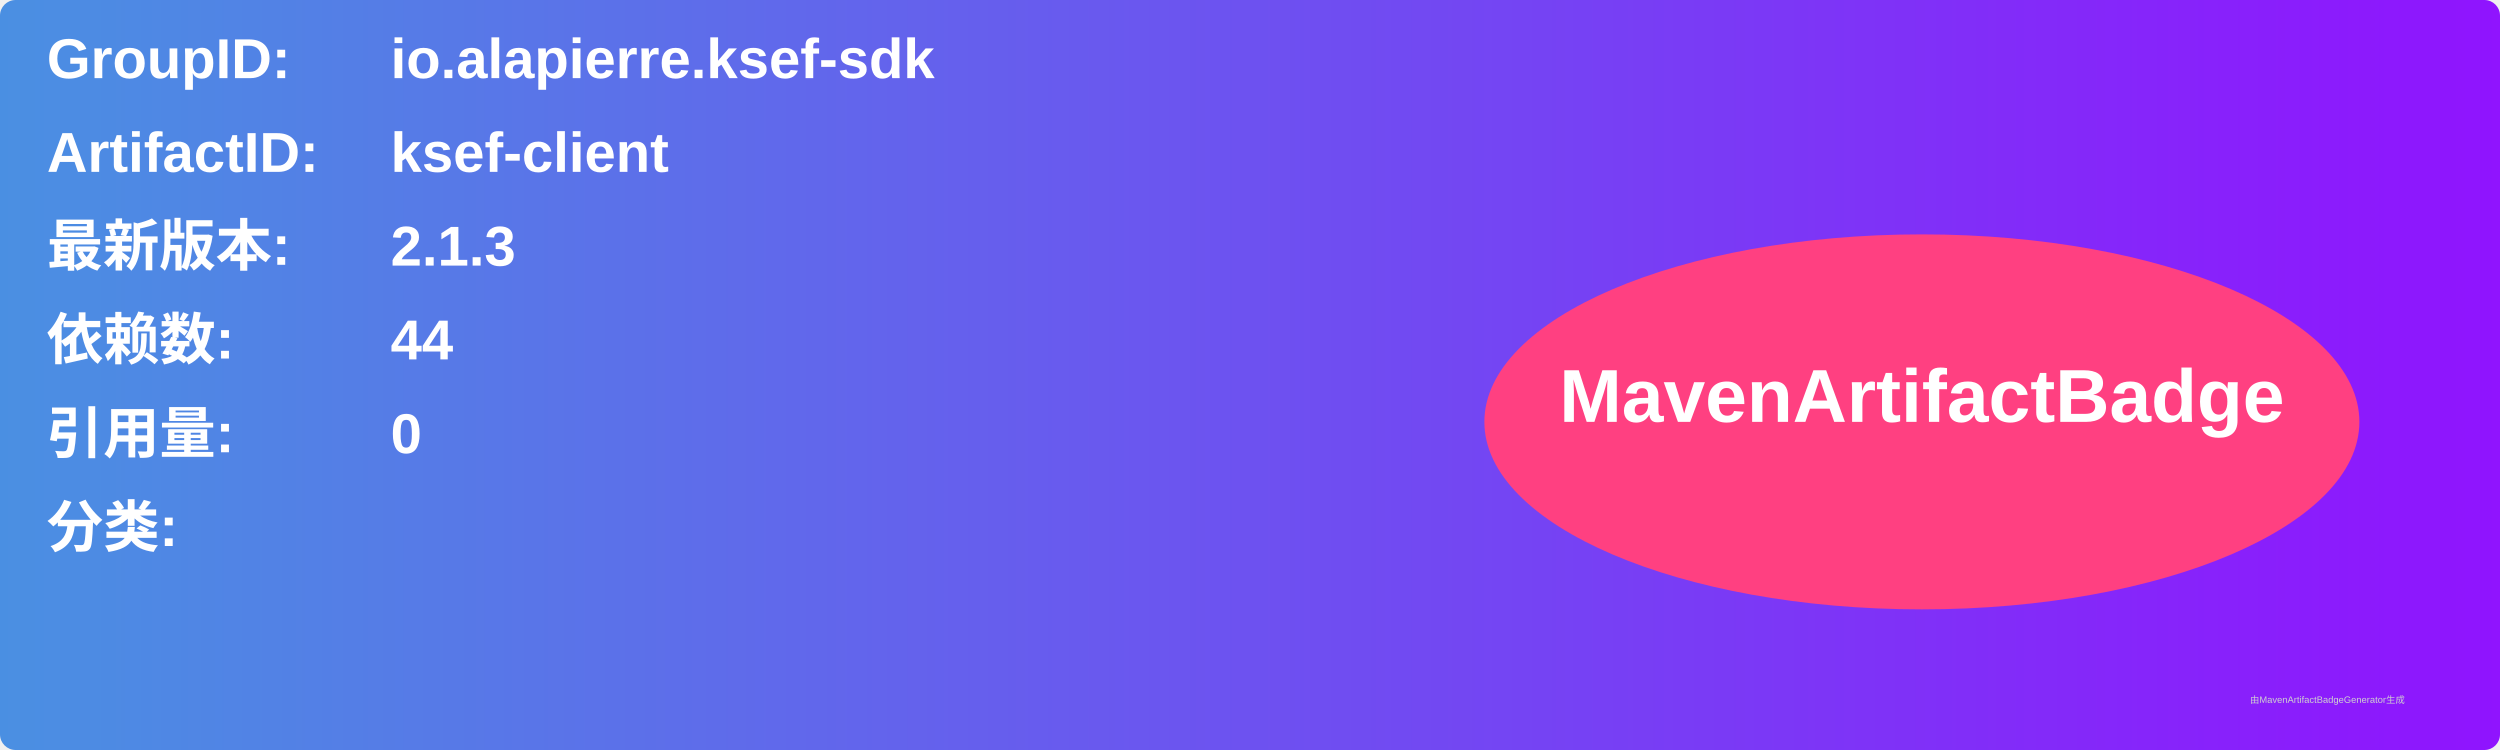
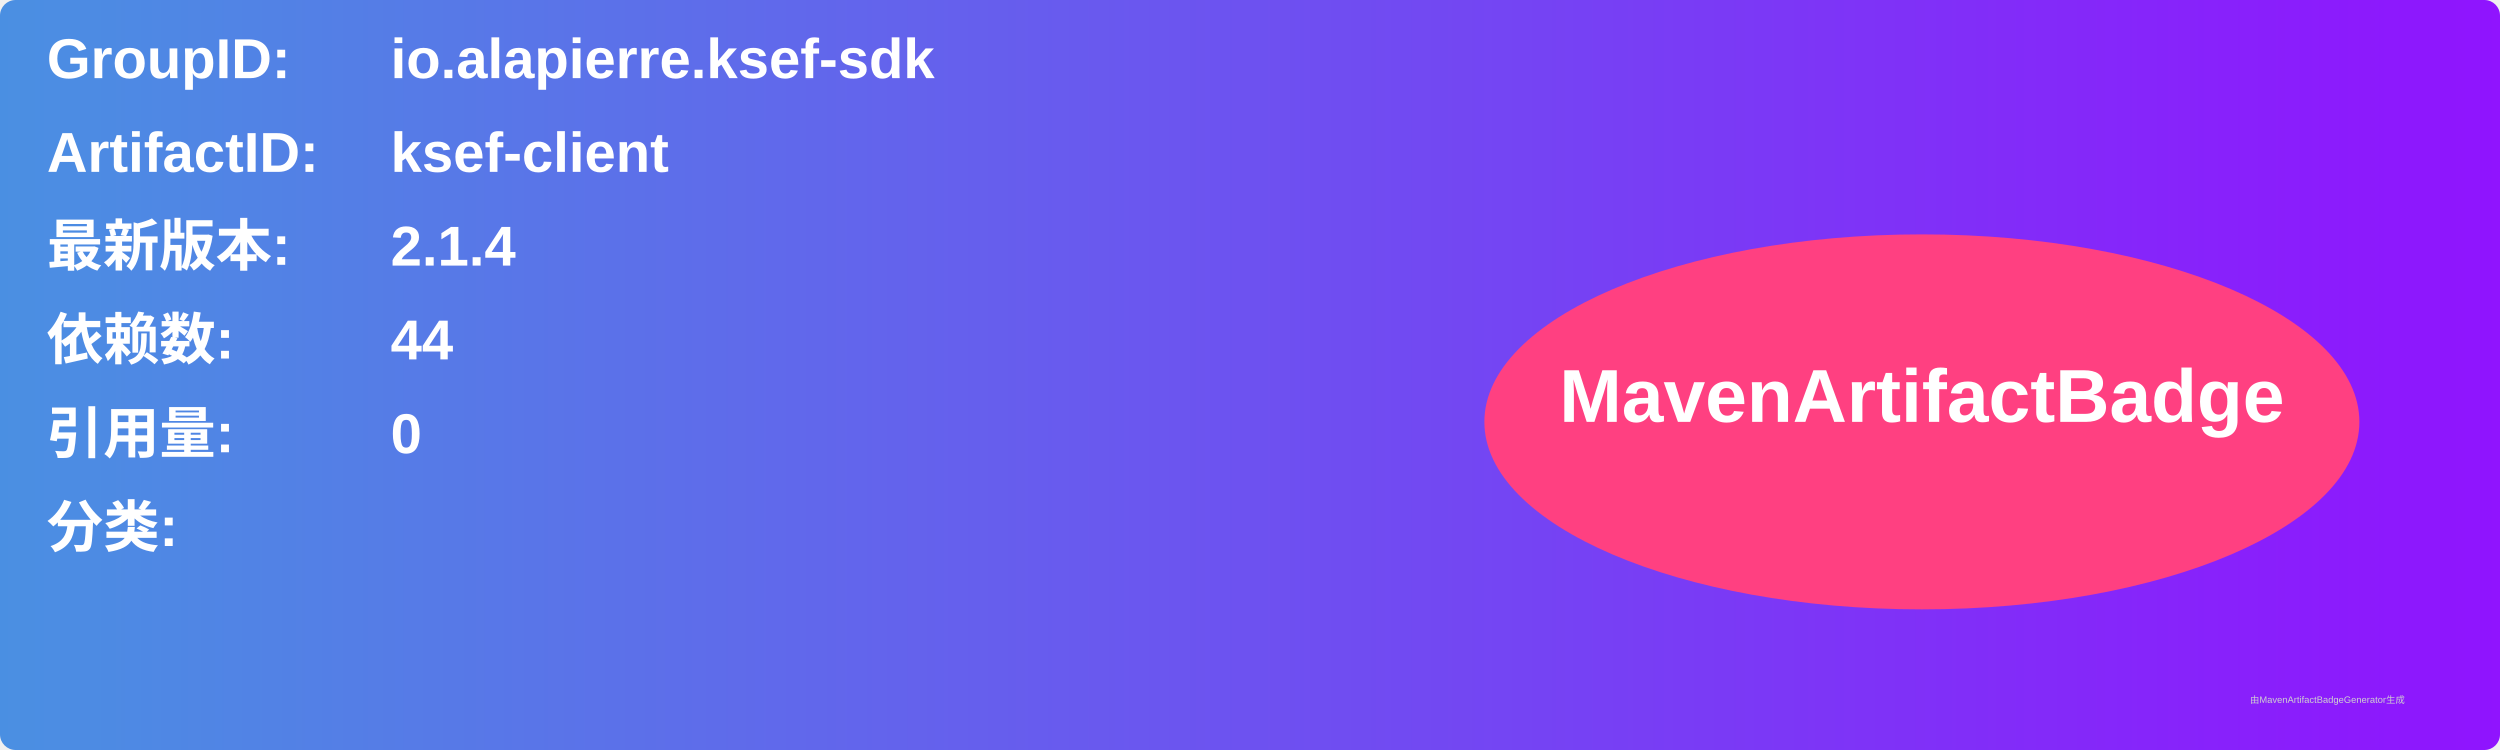
<svg xmlns="http://www.w3.org/2000/svg" width="800" height="240" viewBox="0 0 800 240">
  <linearGradient id="grad" x1="0%" y1="0%" x2="100%" y2="0%">
    <stop offset="0%" stop-color="#4a90e2" />
    <stop offset="100%" stop-color="#9013fe" />
  </linearGradient>
  <rect width="100%" height="100%" rx="5" ry="5" fill="url(#grad)" />
  <g transform="translate(15, 15)">
    <text x="0" y="10" font-family="Arial" font-size="18" fill="white" font-weight="bold" width="260">GroupID:</text>
    <text x="110" y="10" font-family="Arial" font-size="18" fill="white" font-weight="bold" width="460">io.alapierre.ksef-sdk</text>
    <text x="0" y="40" font-family="Arial" font-size="18" fill="white" font-weight="bold" width="260">ArtifactID:</text>
    <text x="110" y="40" font-family="Arial" font-size="18" fill="white" font-weight="bold" width="460">ksef-client</text>
    <text x="0" y="70" font-family="Arial" font-size="18" fill="white" font-weight="bold">最新版本:</text>
    <text x="110" y="70" font-family="Arial" font-size="18" fill="white" font-weight="bold">
-       <tspan font-weight="bold">2.1.3</tspan>
+       <tspan font-weight="bold">2.1.4</tspan>
    </text>
    <text x="0" y="100" font-family="Arial" font-size="18" fill="white" font-weight="bold">依赖数: </text>
    <text x="110" y="100" font-family="Arial" font-size="18" fill="white">
      <tspan font-weight="bold">44</tspan>
    </text>
    <text x="0" y="130" font-family="Arial" font-size="18" fill="white" font-weight="bold">引用量: </text>
    <text x="110" y="130" font-family="Arial" font-size="18" fill="white">
      <tspan font-weight="bold">0</tspan>
    </text>
    <text x="0" y="160" font-family="Arial" font-size="18" fill="white" font-weight="bold">分类:</text>
    <text x="10" y="190" font-family="Arial" font-size="10" fill="white">
      <tspan font-weight="bold" />
    </text>
    <ellipse cx="600" cy="120" rx="140" ry="60" fill="#ff4081" />
    <text x="600" y="120" text-anchor="middle" font-family="Arial" font-size="24" fill="white" font-weight="bold">MavenArtifactBadge</text>
  </g>
  <text x="720" y="225" font-family="Arial" font-size="3" fill="#d0d0d0">由MavenArtifactBadgeGenerator生成</text>
</svg>
